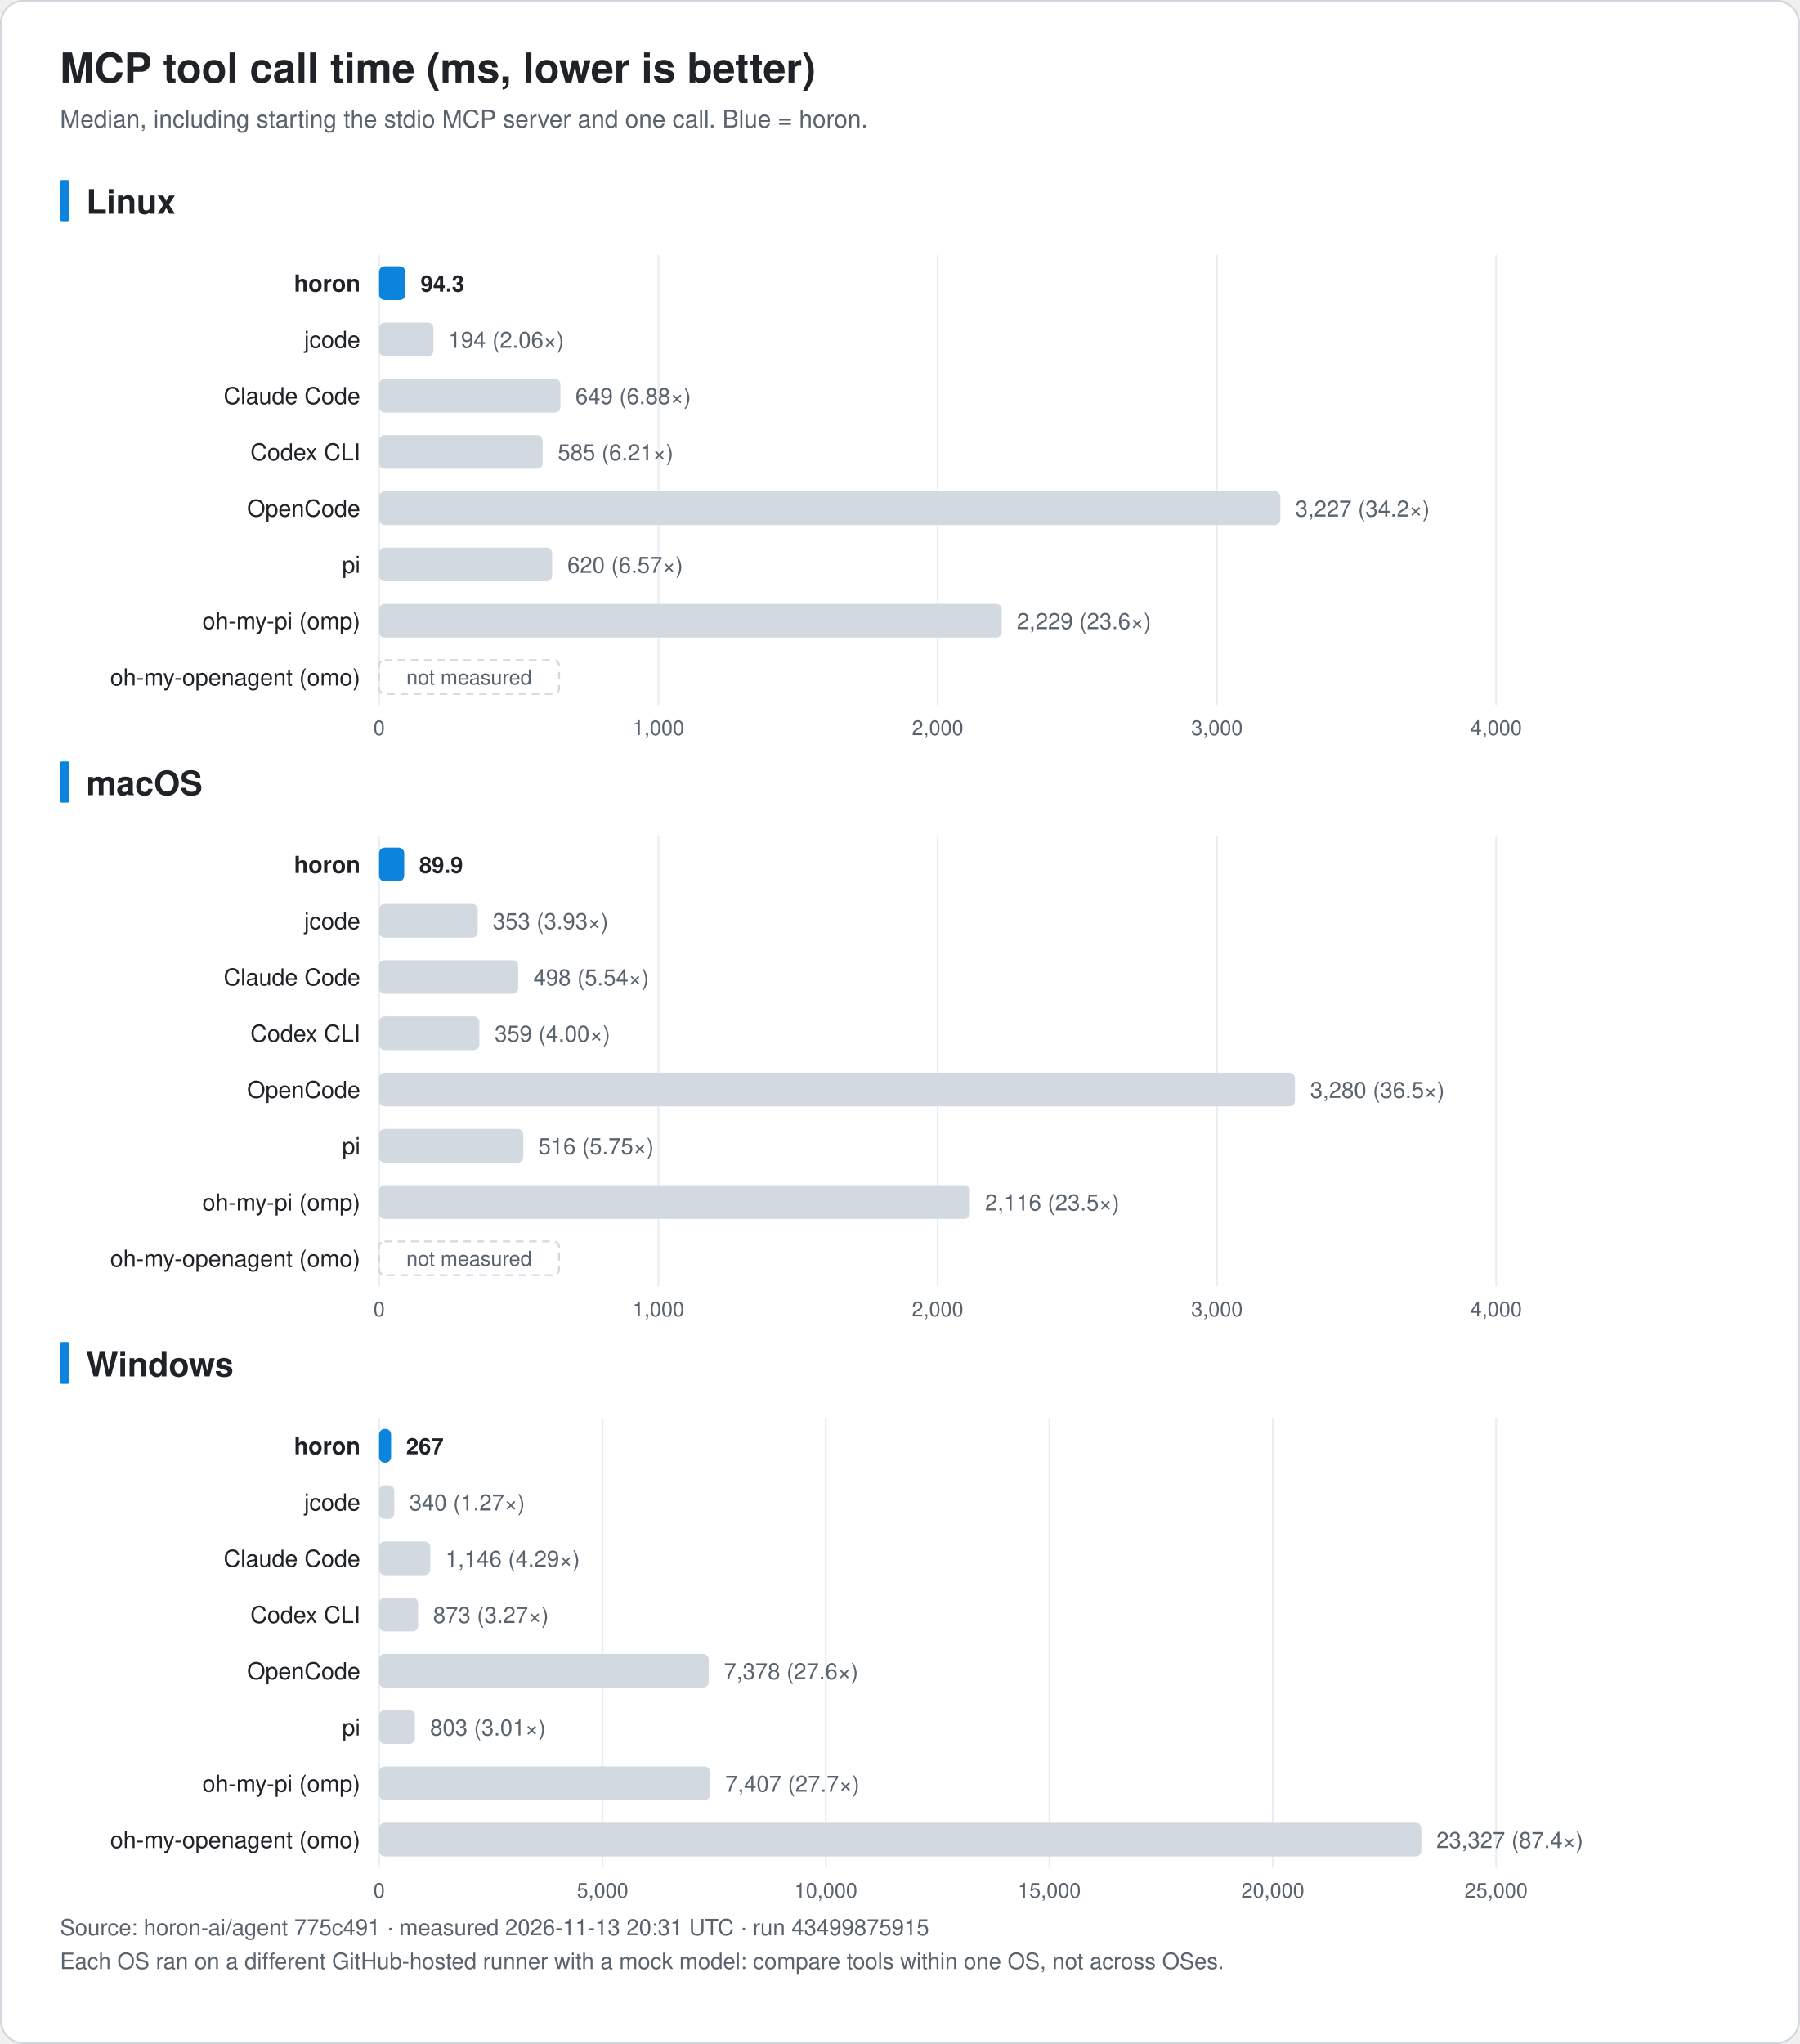
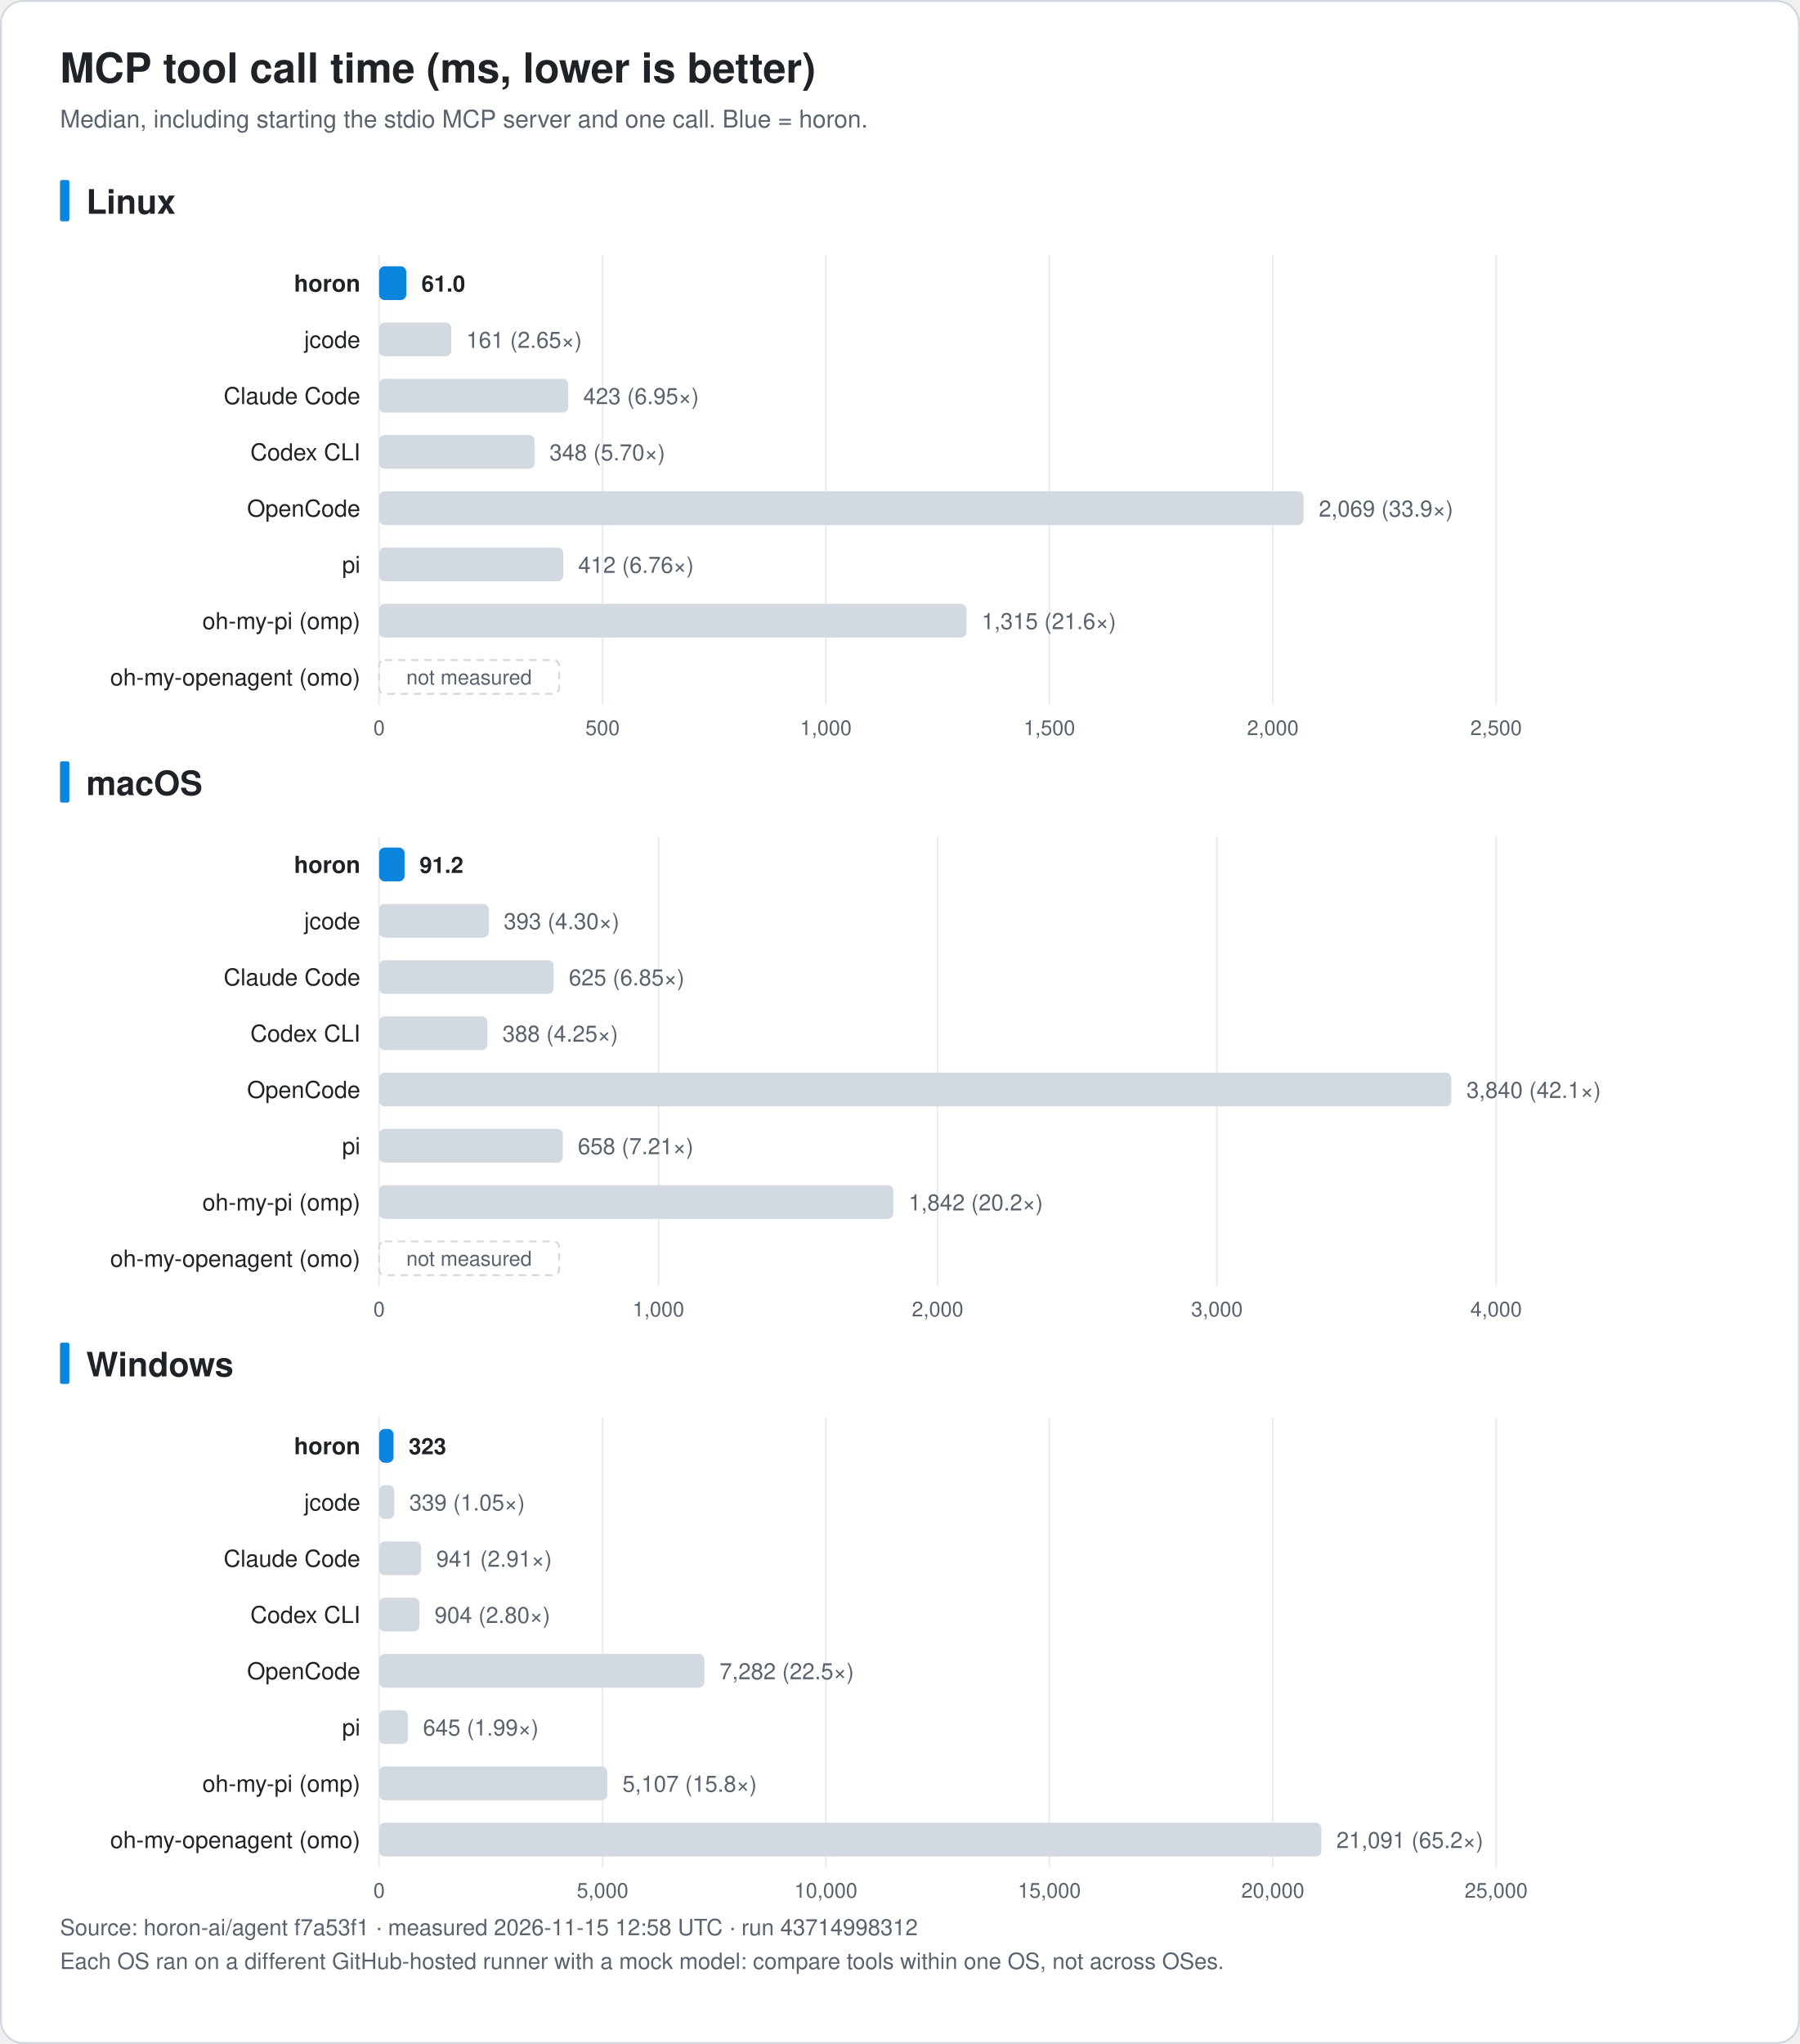
<svg xmlns="http://www.w3.org/2000/svg" width="960" height="1090" viewBox="0 0 960 1090" font-family="-apple-system, BlinkMacSystemFont, 'Segoe UI', 'Noto Sans KR', 'Apple SD Gothic Neo', Helvetica, Arial, sans-serif" role="img">
  <rect x="0.5" y="0.5" width="959" height="1089" rx="12" fill="#ffffff" stroke="#d0d7de" />
  <text x="32.0" y="44.0" font-size="22" fill="#1f2328" text-anchor="start" font-weight="bold">MCP tool call time (ms, lower is better)</text>
  <text x="32.0" y="68.0" font-size="13" fill="#59636e" text-anchor="start" font-weight="normal">Median, including starting the stdio MCP server and one call. Blue = horon.</text>
  <rect x="32" y="96.0" width="5" height="22" rx="1" fill="#0b84de" />
  <text x="46.0" y="114.0" font-size="18" fill="#1f2328" text-anchor="start" font-weight="bold">Linux</text>
  <line x1="202.2" y1="136.0" x2="202.2" y2="376.0" stroke="#eaeef2" />
  <text x="202.2" y="392.0" font-size="11" fill="#59636e" text-anchor="middle" font-weight="normal">0</text>
-   <line x1="351.2" y1="136.0" x2="351.2" y2="376.0" stroke="#eaeef2" />
-   <text x="351.2" y="392.0" font-size="11" fill="#59636e" text-anchor="middle" font-weight="normal">1,000</text>
-   <line x1="500.1" y1="136.0" x2="500.1" y2="376.0" stroke="#eaeef2" />
-   <text x="500.1" y="392.0" font-size="11" fill="#59636e" text-anchor="middle" font-weight="normal">2,000</text>
-   <line x1="649.1" y1="136.0" x2="649.1" y2="376.0" stroke="#eaeef2" />
-   <text x="649.1" y="392.0" font-size="11" fill="#59636e" text-anchor="middle" font-weight="normal">3,000</text>
+   <line x1="321.4" y1="136.0" x2="321.4" y2="376.0" stroke="#eaeef2" />
+   <text x="321.4" y="392.0" font-size="11" fill="#59636e" text-anchor="middle" font-weight="normal">500</text>
+   <line x1="440.5" y1="136.0" x2="440.5" y2="376.0" stroke="#eaeef2" />
+   <text x="440.5" y="392.0" font-size="11" fill="#59636e" text-anchor="middle" font-weight="normal">1,000</text>
+   <line x1="559.7" y1="136.0" x2="559.7" y2="376.0" stroke="#eaeef2" />
+   <text x="559.7" y="392.0" font-size="11" fill="#59636e" text-anchor="middle" font-weight="normal">1,500</text>
+   <line x1="678.9" y1="136.0" x2="678.9" y2="376.0" stroke="#eaeef2" />
+   <text x="678.9" y="392.0" font-size="11" fill="#59636e" text-anchor="middle" font-weight="normal">2,000</text>
  <line x1="798.0" y1="136.0" x2="798.0" y2="376.0" stroke="#eaeef2" />
-   <text x="798.0" y="392.0" font-size="11" fill="#59636e" text-anchor="middle" font-weight="normal">4,000</text>
+   <text x="798.0" y="392.0" font-size="11" fill="#59636e" text-anchor="middle" font-weight="normal">2,500</text>
  <text x="192.2" y="155.5" font-size="12.5" fill="#1f2328" text-anchor="end" font-weight="bold">horon</text>
-   <rect x="202.2" y="142.0" width="14.0" height="18" rx="3" fill="#0b84de" />
-   <text x="224.3" y="155.5" font-size="12" fill="#1f2328" text-anchor="start" font-weight="bold">94.3</text>
+   <rect x="202.2" y="142.0" width="14.5" height="18" rx="3" fill="#0b84de" />
+   <text x="224.8" y="155.5" font-size="12" fill="#1f2328" text-anchor="start" font-weight="bold">61.0</text>
  <text x="192.2" y="185.5" font-size="12.5" fill="#1f2328" text-anchor="end" font-weight="normal">jcode</text>
-   <rect x="202.2" y="172.0" width="29.0" height="18" rx="3" fill="#d3d9e1" />
-   <text x="239.2" y="185.5" font-size="12" fill="#59636e" text-anchor="start" font-weight="normal">194 (2.06×)</text>
+   <rect x="202.2" y="172.0" width="38.5" height="18" rx="3" fill="#d3d9e1" />
+   <text x="248.7" y="185.5" font-size="12" fill="#59636e" text-anchor="start" font-weight="normal">161 (2.65×)</text>
  <text x="192.2" y="215.5" font-size="12.5" fill="#1f2328" text-anchor="end" font-weight="normal">Claude Code</text>
-   <rect x="202.2" y="202.0" width="96.7" height="18" rx="3" fill="#d3d9e1" />
-   <text x="306.9" y="215.5" font-size="12" fill="#59636e" text-anchor="start" font-weight="normal">649 (6.88×)</text>
+   <rect x="202.2" y="202.0" width="100.9" height="18" rx="3" fill="#d3d9e1" />
+   <text x="311.1" y="215.5" font-size="12" fill="#59636e" text-anchor="start" font-weight="normal">423 (6.95×)</text>
  <text x="192.2" y="245.5" font-size="12.5" fill="#1f2328" text-anchor="end" font-weight="normal">Codex CLI</text>
-   <rect x="202.2" y="232.0" width="87.2" height="18" rx="3" fill="#d3d9e1" />
-   <text x="297.5" y="245.5" font-size="12" fill="#59636e" text-anchor="start" font-weight="normal">585 (6.21×)</text>
+   <rect x="202.2" y="232.0" width="82.9" height="18" rx="3" fill="#d3d9e1" />
+   <text x="293.1" y="245.5" font-size="12" fill="#59636e" text-anchor="start" font-weight="normal">348 (5.70×)</text>
  <text x="192.2" y="275.5" font-size="12.5" fill="#1f2328" text-anchor="end" font-weight="normal">OpenCode</text>
-   <rect x="202.2" y="262.0" width="480.7" height="18" rx="3" fill="#d3d9e1" />
-   <text x="690.9" y="275.5" font-size="12" fill="#59636e" text-anchor="start" font-weight="normal">3,227 (34.2×)</text>
+   <rect x="202.2" y="262.0" width="493.1" height="18" rx="3" fill="#d3d9e1" />
+   <text x="703.4" y="275.5" font-size="12" fill="#59636e" text-anchor="start" font-weight="normal">2,069 (33.9×)</text>
  <text x="192.2" y="305.5" font-size="12.5" fill="#1f2328" text-anchor="end" font-weight="normal">pi</text>
-   <rect x="202.2" y="292.0" width="92.3" height="18" rx="3" fill="#d3d9e1" />
-   <text x="302.6" y="305.5" font-size="12" fill="#59636e" text-anchor="start" font-weight="normal">620 (6.57×)</text>
+   <rect x="202.2" y="292.0" width="98.2" height="18" rx="3" fill="#d3d9e1" />
+   <text x="308.4" y="305.5" font-size="12" fill="#59636e" text-anchor="start" font-weight="normal">412 (6.76×)</text>
  <text x="192.2" y="335.5" font-size="12.5" fill="#1f2328" text-anchor="end" font-weight="normal">oh-my-pi (omp)</text>
-   <rect x="202.2" y="322.0" width="332.1" height="18" rx="3" fill="#d3d9e1" />
-   <text x="542.3" y="335.5" font-size="12" fill="#59636e" text-anchor="start" font-weight="normal">2,229 (23.6×)</text>
+   <rect x="202.2" y="322.0" width="313.3" height="18" rx="3" fill="#d3d9e1" />
+   <text x="523.6" y="335.5" font-size="12" fill="#59636e" text-anchor="start" font-weight="normal">1,315 (21.6×)</text>
  <text x="192.2" y="365.5" font-size="12.5" fill="#1f2328" text-anchor="end" font-weight="normal">oh-my-openagent (omo)</text>
  <rect x="202.2" y="352.0" width="96" height="18" rx="3" fill="none" stroke="#d3d9e1" stroke-dasharray="4 3" />
  <text x="250.2" y="365.0" font-size="11" fill="#59636e" text-anchor="middle" font-weight="normal">not measured</text>
  <rect x="32" y="406.0" width="5" height="22" rx="1" fill="#0b84de" />
  <text x="46.0" y="424.0" font-size="18" fill="#1f2328" text-anchor="start" font-weight="bold">macOS</text>
  <line x1="202.2" y1="446.0" x2="202.2" y2="686.0" stroke="#eaeef2" />
  <text x="202.2" y="702.0" font-size="11" fill="#59636e" text-anchor="middle" font-weight="normal">0</text>
  <line x1="351.2" y1="446.0" x2="351.2" y2="686.0" stroke="#eaeef2" />
  <text x="351.2" y="702.0" font-size="11" fill="#59636e" text-anchor="middle" font-weight="normal">1,000</text>
  <line x1="500.1" y1="446.0" x2="500.1" y2="686.0" stroke="#eaeef2" />
  <text x="500.1" y="702.0" font-size="11" fill="#59636e" text-anchor="middle" font-weight="normal">2,000</text>
  <line x1="649.1" y1="446.0" x2="649.1" y2="686.0" stroke="#eaeef2" />
  <text x="649.1" y="702.0" font-size="11" fill="#59636e" text-anchor="middle" font-weight="normal">3,000</text>
  <line x1="798.0" y1="446.0" x2="798.0" y2="686.0" stroke="#eaeef2" />
  <text x="798.0" y="702.0" font-size="11" fill="#59636e" text-anchor="middle" font-weight="normal">4,000</text>
  <text x="192.2" y="465.5" font-size="12.5" fill="#1f2328" text-anchor="end" font-weight="bold">horon</text>
-   <rect x="202.2" y="452.0" width="13.4" height="18" rx="3" fill="#0b84de" />
-   <text x="223.6" y="465.5" font-size="12" fill="#1f2328" text-anchor="start" font-weight="bold">89.9</text>
+   <rect x="202.2" y="452.0" width="13.6" height="18" rx="3" fill="#0b84de" />
+   <text x="223.8" y="465.5" font-size="12" fill="#1f2328" text-anchor="start" font-weight="bold">91.2</text>
  <text x="192.2" y="495.5" font-size="12.5" fill="#1f2328" text-anchor="end" font-weight="normal">jcode</text>
-   <rect x="202.2" y="482.0" width="52.6" height="18" rx="3" fill="#d3d9e1" />
-   <text x="262.8" y="495.5" font-size="12" fill="#59636e" text-anchor="start" font-weight="normal">353 (3.93×)</text>
+   <rect x="202.2" y="482.0" width="58.5" height="18" rx="3" fill="#d3d9e1" />
+   <text x="268.7" y="495.5" font-size="12" fill="#59636e" text-anchor="start" font-weight="normal">393 (4.30×)</text>
  <text x="192.2" y="525.5" font-size="12.5" fill="#1f2328" text-anchor="end" font-weight="normal">Claude Code</text>
-   <rect x="202.2" y="512.0" width="74.2" height="18" rx="3" fill="#d3d9e1" />
-   <text x="284.5" y="525.5" font-size="12" fill="#59636e" text-anchor="start" font-weight="normal">498 (5.54×)</text>
+   <rect x="202.2" y="512.0" width="93.1" height="18" rx="3" fill="#d3d9e1" />
+   <text x="303.4" y="525.5" font-size="12" fill="#59636e" text-anchor="start" font-weight="normal">625 (6.85×)</text>
  <text x="192.2" y="555.5" font-size="12.5" fill="#1f2328" text-anchor="end" font-weight="normal">Codex CLI</text>
-   <rect x="202.2" y="542.0" width="53.5" height="18" rx="3" fill="#d3d9e1" />
-   <text x="263.8" y="555.5" font-size="12" fill="#59636e" text-anchor="start" font-weight="normal">359 (4.00×)</text>
+   <rect x="202.2" y="542.0" width="57.8" height="18" rx="3" fill="#d3d9e1" />
+   <text x="268.0" y="555.5" font-size="12" fill="#59636e" text-anchor="start" font-weight="normal">388 (4.25×)</text>
  <text x="192.2" y="585.5" font-size="12.5" fill="#1f2328" text-anchor="end" font-weight="normal">OpenCode</text>
-   <rect x="202.2" y="572.0" width="488.5" height="18" rx="3" fill="#d3d9e1" />
-   <text x="698.8" y="585.5" font-size="12" fill="#59636e" text-anchor="start" font-weight="normal">3,280 (36.5×)</text>
+   <rect x="202.2" y="572.0" width="571.9" height="18" rx="3" fill="#d3d9e1" />
+   <text x="782.2" y="585.5" font-size="12" fill="#59636e" text-anchor="start" font-weight="normal">3,840 (42.1×)</text>
  <text x="192.2" y="615.5" font-size="12.5" fill="#1f2328" text-anchor="end" font-weight="normal">pi</text>
-   <rect x="202.2" y="602.0" width="76.9" height="18" rx="3" fill="#d3d9e1" />
-   <text x="287.1" y="615.5" font-size="12" fill="#59636e" text-anchor="start" font-weight="normal">516 (5.75×)</text>
+   <rect x="202.2" y="602.0" width="98.0" height="18" rx="3" fill="#d3d9e1" />
+   <text x="308.2" y="615.5" font-size="12" fill="#59636e" text-anchor="start" font-weight="normal">658 (7.21×)</text>
  <text x="192.2" y="645.5" font-size="12.5" fill="#1f2328" text-anchor="end" font-weight="normal">oh-my-pi (omp)</text>
-   <rect x="202.2" y="632.0" width="315.1" height="18" rx="3" fill="#d3d9e1" />
-   <text x="525.4" y="645.5" font-size="12" fill="#59636e" text-anchor="start" font-weight="normal">2,116 (23.5×)</text>
+   <rect x="202.2" y="632.0" width="274.3" height="18" rx="3" fill="#d3d9e1" />
+   <text x="484.6" y="645.5" font-size="12" fill="#59636e" text-anchor="start" font-weight="normal">1,842 (20.2×)</text>
  <text x="192.2" y="675.5" font-size="12.5" fill="#1f2328" text-anchor="end" font-weight="normal">oh-my-openagent (omo)</text>
  <rect x="202.2" y="662.0" width="96" height="18" rx="3" fill="none" stroke="#d3d9e1" stroke-dasharray="4 3" />
  <text x="250.2" y="675.0" font-size="11" fill="#59636e" text-anchor="middle" font-weight="normal">not measured</text>
  <rect x="32" y="716.0" width="5" height="22" rx="1" fill="#0b84de" />
  <text x="46.0" y="734.0" font-size="18" fill="#1f2328" text-anchor="start" font-weight="bold">Windows</text>
  <line x1="202.2" y1="756.0" x2="202.2" y2="996.0" stroke="#eaeef2" />
  <text x="202.2" y="1012.0" font-size="11" fill="#59636e" text-anchor="middle" font-weight="normal">0</text>
  <line x1="321.4" y1="756.0" x2="321.4" y2="996.0" stroke="#eaeef2" />
  <text x="321.4" y="1012.0" font-size="11" fill="#59636e" text-anchor="middle" font-weight="normal">5,000</text>
  <line x1="440.5" y1="756.0" x2="440.5" y2="996.0" stroke="#eaeef2" />
  <text x="440.5" y="1012.0" font-size="11" fill="#59636e" text-anchor="middle" font-weight="normal">10,000</text>
  <line x1="559.7" y1="756.0" x2="559.7" y2="996.0" stroke="#eaeef2" />
  <text x="559.7" y="1012.0" font-size="11" fill="#59636e" text-anchor="middle" font-weight="normal">15,000</text>
  <line x1="678.9" y1="756.0" x2="678.9" y2="996.0" stroke="#eaeef2" />
  <text x="678.9" y="1012.0" font-size="11" fill="#59636e" text-anchor="middle" font-weight="normal">20,000</text>
  <line x1="798.0" y1="756.0" x2="798.0" y2="996.0" stroke="#eaeef2" />
  <text x="798.0" y="1012.0" font-size="11" fill="#59636e" text-anchor="middle" font-weight="normal">25,000</text>
  <text x="192.2" y="775.5" font-size="12.5" fill="#1f2328" text-anchor="end" font-weight="bold">horon</text>
-   <rect x="202.2" y="762.0" width="6.4" height="18" rx="3" fill="#0b84de" />
-   <text x="216.6" y="775.5" font-size="12" fill="#1f2328" text-anchor="start" font-weight="bold">267</text>
+   <rect x="202.2" y="762.0" width="7.7" height="18" rx="3" fill="#0b84de" />
+   <text x="218.0" y="775.5" font-size="12" fill="#1f2328" text-anchor="start" font-weight="bold">323</text>
  <text x="192.2" y="805.5" font-size="12.5" fill="#1f2328" text-anchor="end" font-weight="normal">jcode</text>
  <rect x="202.2" y="792.0" width="8.1" height="18" rx="3" fill="#d3d9e1" />
-   <text x="218.3" y="805.5" font-size="12" fill="#59636e" text-anchor="start" font-weight="normal">340 (1.27×)</text>
+   <text x="218.3" y="805.5" font-size="12" fill="#59636e" text-anchor="start" font-weight="normal">339 (1.05×)</text>
  <text x="192.2" y="835.5" font-size="12.5" fill="#1f2328" text-anchor="end" font-weight="normal">Claude Code</text>
-   <rect x="202.2" y="822.0" width="27.3" height="18" rx="3" fill="#d3d9e1" />
-   <text x="237.6" y="835.5" font-size="12" fill="#59636e" text-anchor="start" font-weight="normal">1,146 (4.29×)</text>
+   <rect x="202.2" y="822.0" width="22.4" height="18" rx="3" fill="#d3d9e1" />
+   <text x="232.7" y="835.5" font-size="12" fill="#59636e" text-anchor="start" font-weight="normal">941 (2.91×)</text>
  <text x="192.2" y="865.5" font-size="12.5" fill="#1f2328" text-anchor="end" font-weight="normal">Codex CLI</text>
-   <rect x="202.2" y="852.0" width="20.8" height="18" rx="3" fill="#d3d9e1" />
-   <text x="231.0" y="865.5" font-size="12" fill="#59636e" text-anchor="start" font-weight="normal">873 (3.27×)</text>
+   <rect x="202.2" y="852.0" width="21.5" height="18" rx="3" fill="#d3d9e1" />
+   <text x="231.8" y="865.5" font-size="12" fill="#59636e" text-anchor="start" font-weight="normal">904 (2.80×)</text>
  <text x="192.2" y="895.5" font-size="12.5" fill="#1f2328" text-anchor="end" font-weight="normal">OpenCode</text>
-   <rect x="202.2" y="882.0" width="175.8" height="18" rx="3" fill="#d3d9e1" />
-   <text x="386.1" y="895.5" font-size="12" fill="#59636e" text-anchor="start" font-weight="normal">7,378 (27.6×)</text>
+   <rect x="202.2" y="882.0" width="173.5" height="18" rx="3" fill="#d3d9e1" />
+   <text x="383.8" y="895.5" font-size="12" fill="#59636e" text-anchor="start" font-weight="normal">7,282 (22.5×)</text>
  <text x="192.2" y="925.5" font-size="12.5" fill="#1f2328" text-anchor="end" font-weight="normal">pi</text>
-   <rect x="202.2" y="912.0" width="19.1" height="18" rx="3" fill="#d3d9e1" />
-   <text x="229.4" y="925.5" font-size="12" fill="#59636e" text-anchor="start" font-weight="normal">803 (3.01×)</text>
+   <rect x="202.2" y="912.0" width="15.4" height="18" rx="3" fill="#d3d9e1" />
+   <text x="225.6" y="925.5" font-size="12" fill="#59636e" text-anchor="start" font-weight="normal">645 (1.99×)</text>
  <text x="192.2" y="955.5" font-size="12.5" fill="#1f2328" text-anchor="end" font-weight="normal">oh-my-pi (omp)</text>
-   <rect x="202.2" y="942.0" width="176.5" height="18" rx="3" fill="#d3d9e1" />
-   <text x="386.8" y="955.5" font-size="12" fill="#59636e" text-anchor="start" font-weight="normal">7,407 (27.7×)</text>
+   <rect x="202.2" y="942.0" width="121.7" height="18" rx="3" fill="#d3d9e1" />
+   <text x="332.0" y="955.5" font-size="12" fill="#59636e" text-anchor="start" font-weight="normal">5,107 (15.8×)</text>
  <text x="192.2" y="985.5" font-size="12.5" fill="#1f2328" text-anchor="end" font-weight="normal">oh-my-openagent (omo)</text>
-   <rect x="202.2" y="972.0" width="555.9" height="18" rx="3" fill="#d3d9e1" />
-   <text x="766.1" y="985.5" font-size="12" fill="#59636e" text-anchor="start" font-weight="normal">23,327 (87.4×)</text>
-   <text x="32.0" y="1032.0" font-size="12" fill="#59636e" text-anchor="start" font-weight="normal">Source: horon-ai/agent 775c491 · measured 2026-11-13 20:31 UTC · run 43499875915</text>
+   <rect x="202.2" y="972.0" width="502.6" height="18" rx="3" fill="#d3d9e1" />
+   <text x="712.8" y="985.5" font-size="12" fill="#59636e" text-anchor="start" font-weight="normal">21,091 (65.2×)</text>
+   <text x="32.0" y="1032.0" font-size="12" fill="#59636e" text-anchor="start" font-weight="normal">Source: horon-ai/agent f7a53f1 · measured 2026-11-15 12:58 UTC · run 43714998312</text>
  <text x="32.0" y="1050.0" font-size="12" fill="#59636e" text-anchor="start" font-weight="normal">Each OS ran on a different GitHub-hosted runner with a mock model: compare tools within one OS, not across OSes.</text>
</svg>
